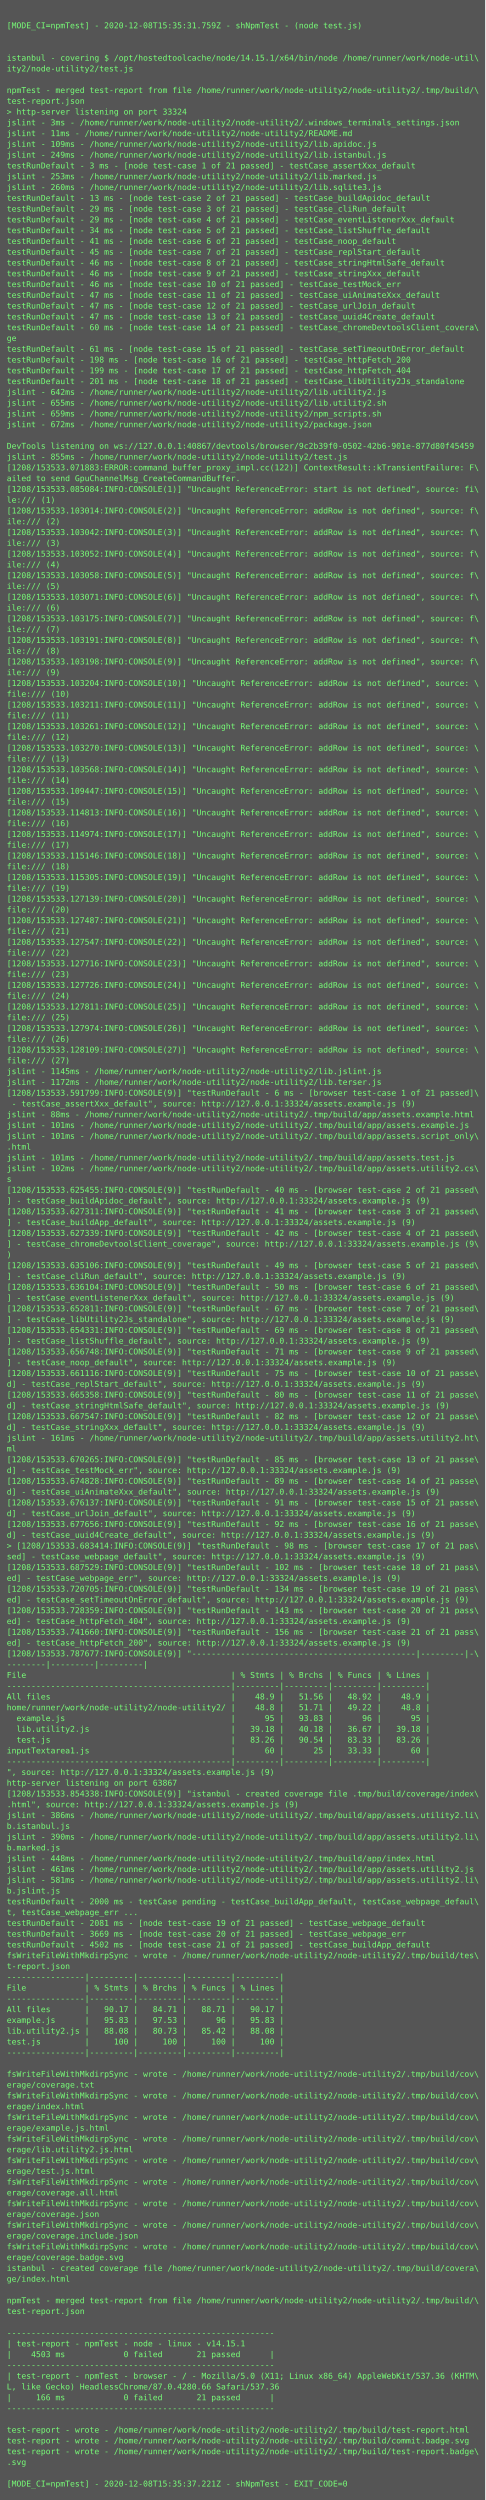
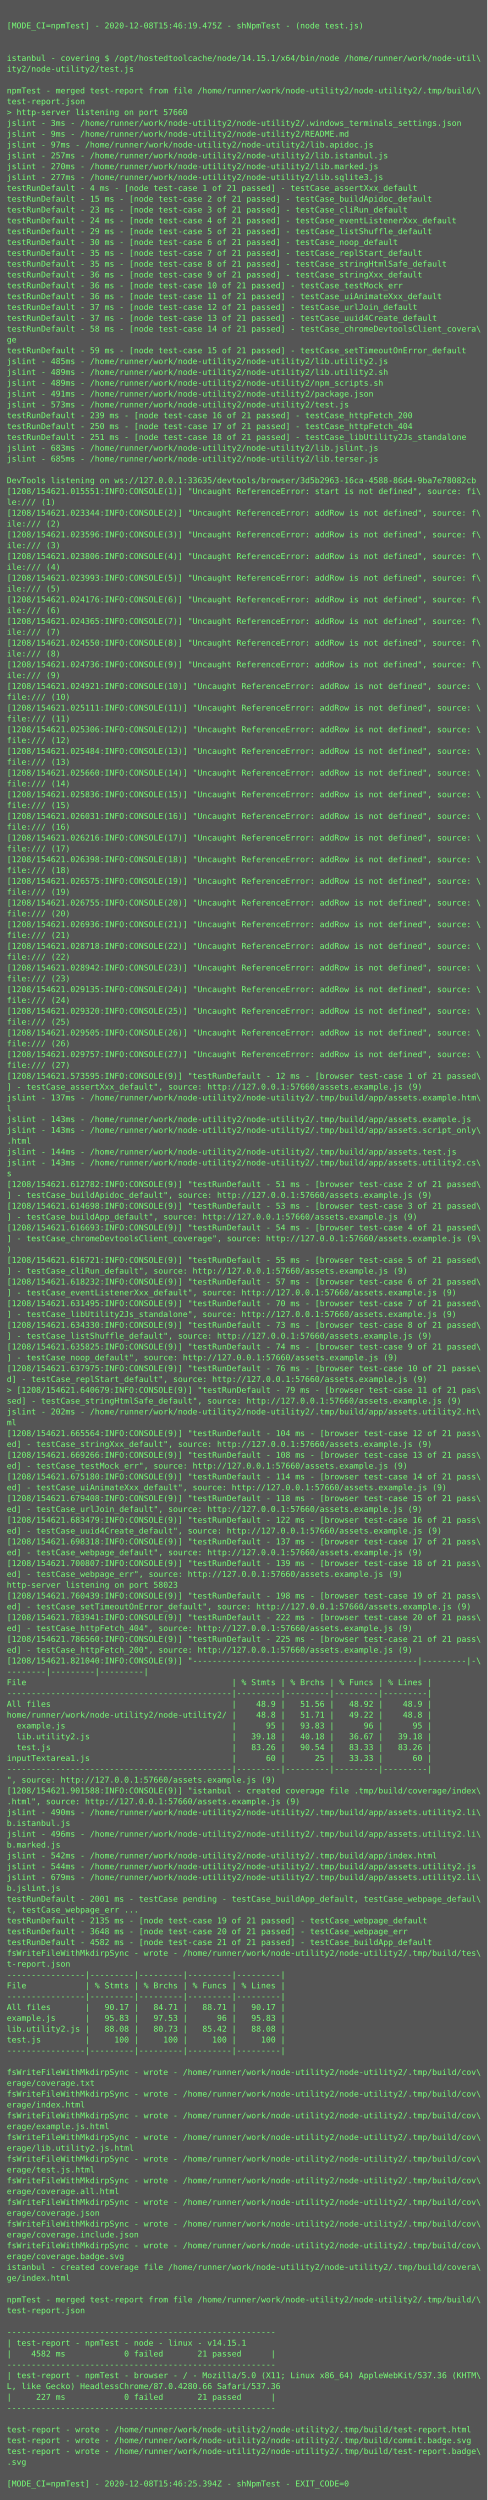
- <svg xmlns="http://www.w3.org/2000/svg" height="3710px" width="720px">
-   <rect height="3710px" fill="#555" width="720px" />
+ <svg xmlns="http://www.w3.org/2000/svg" height="3694px" width="720px">
+   <rect height="3694px" fill="#555" width="720px" />
  <text fill="#7f7" font-family="Consolas, Menlo, monospace" font-size="12" xml:space="preserve">
    <tspan x="10" y="26" />
-     <tspan x="10" y="42">[MODE_CI=npmTest] - 2020-12-08T15:35:31.759Z - shNpmTest - (node test.js)</tspan>
+     <tspan x="10" y="42">[MODE_CI=npmTest] - 2020-12-08T15:46:19.475Z - shNpmTest - (node test.js)</tspan>
    <tspan x="10" y="58" />
    <tspan x="10" y="74" />
    <tspan x="10" y="90">istanbul - covering $ /opt/hostedtoolcache/node/14.15.1/x64/bin/node /home/runner/work/node-util\</tspan>
    <tspan x="10" y="106">ity2/node-utility2/test.js</tspan>
    <tspan x="10" y="122" />
    <tspan x="10" y="138">npmTest - merged test-report from file /home/runner/work/node-utility2/node-utility2/.tmp/build/\</tspan>
    <tspan x="10" y="154">test-report.json</tspan>
-     <tspan x="10" y="170">&gt; http-server listening on port 33324</tspan>
+     <tspan x="10" y="170">&gt; http-server listening on port 57660</tspan>
    <tspan x="10" y="186">jslint - 3ms - /home/runner/work/node-utility2/node-utility2/.windows_terminals_settings.json</tspan>
-     <tspan x="10" y="202">jslint - 11ms - /home/runner/work/node-utility2/node-utility2/README.md</tspan>
-     <tspan x="10" y="218">jslint - 109ms - /home/runner/work/node-utility2/node-utility2/lib.apidoc.js</tspan>
-     <tspan x="10" y="234">jslint - 249ms - /home/runner/work/node-utility2/node-utility2/lib.istanbul.js</tspan>
-     <tspan x="10" y="250">testRunDefault - 3 ms - [node test-case 1 of 21 passed] - testCase_assertXxx_default</tspan>
-     <tspan x="10" y="266">jslint - 253ms - /home/runner/work/node-utility2/node-utility2/lib.marked.js</tspan>
-     <tspan x="10" y="282">jslint - 260ms - /home/runner/work/node-utility2/node-utility2/lib.sqlite3.js</tspan>
-     <tspan x="10" y="298">testRunDefault - 13 ms - [node test-case 2 of 21 passed] - testCase_buildApidoc_default</tspan>
-     <tspan x="10" y="314">testRunDefault - 29 ms - [node test-case 3 of 21 passed] - testCase_cliRun_default</tspan>
-     <tspan x="10" y="330">testRunDefault - 29 ms - [node test-case 4 of 21 passed] - testCase_eventListenerXxx_default</tspan>
-     <tspan x="10" y="346">testRunDefault - 34 ms - [node test-case 5 of 21 passed] - testCase_listShuffle_default</tspan>
-     <tspan x="10" y="362">testRunDefault - 41 ms - [node test-case 6 of 21 passed] - testCase_noop_default</tspan>
-     <tspan x="10" y="378">testRunDefault - 45 ms - [node test-case 7 of 21 passed] - testCase_replStart_default</tspan>
-     <tspan x="10" y="394">testRunDefault - 46 ms - [node test-case 8 of 21 passed] - testCase_stringHtmlSafe_default</tspan>
-     <tspan x="10" y="410">testRunDefault - 46 ms - [node test-case 9 of 21 passed] - testCase_stringXxx_default</tspan>
-     <tspan x="10" y="426">testRunDefault - 46 ms - [node test-case 10 of 21 passed] - testCase_testMock_err</tspan>
-     <tspan x="10" y="442">testRunDefault - 47 ms - [node test-case 11 of 21 passed] - testCase_uiAnimateXxx_default</tspan>
-     <tspan x="10" y="458">testRunDefault - 47 ms - [node test-case 12 of 21 passed] - testCase_urlJoin_default</tspan>
-     <tspan x="10" y="474">testRunDefault - 47 ms - [node test-case 13 of 21 passed] - testCase_uuid4Create_default</tspan>
-     <tspan x="10" y="490">testRunDefault - 60 ms - [node test-case 14 of 21 passed] - testCase_chromeDevtoolsClient_covera\</tspan>
+     <tspan x="10" y="202">jslint - 9ms - /home/runner/work/node-utility2/node-utility2/README.md</tspan>
+     <tspan x="10" y="218">jslint - 97ms - /home/runner/work/node-utility2/node-utility2/lib.apidoc.js</tspan>
+     <tspan x="10" y="234">jslint - 257ms - /home/runner/work/node-utility2/node-utility2/lib.istanbul.js</tspan>
+     <tspan x="10" y="250">jslint - 270ms - /home/runner/work/node-utility2/node-utility2/lib.marked.js</tspan>
+     <tspan x="10" y="266">jslint - 277ms - /home/runner/work/node-utility2/node-utility2/lib.sqlite3.js</tspan>
+     <tspan x="10" y="282">testRunDefault - 4 ms - [node test-case 1 of 21 passed] - testCase_assertXxx_default</tspan>
+     <tspan x="10" y="298">testRunDefault - 15 ms - [node test-case 2 of 21 passed] - testCase_buildApidoc_default</tspan>
+     <tspan x="10" y="314">testRunDefault - 23 ms - [node test-case 3 of 21 passed] - testCase_cliRun_default</tspan>
+     <tspan x="10" y="330">testRunDefault - 24 ms - [node test-case 4 of 21 passed] - testCase_eventListenerXxx_default</tspan>
+     <tspan x="10" y="346">testRunDefault - 29 ms - [node test-case 5 of 21 passed] - testCase_listShuffle_default</tspan>
+     <tspan x="10" y="362">testRunDefault - 30 ms - [node test-case 6 of 21 passed] - testCase_noop_default</tspan>
+     <tspan x="10" y="378">testRunDefault - 35 ms - [node test-case 7 of 21 passed] - testCase_replStart_default</tspan>
+     <tspan x="10" y="394">testRunDefault - 35 ms - [node test-case 8 of 21 passed] - testCase_stringHtmlSafe_default</tspan>
+     <tspan x="10" y="410">testRunDefault - 36 ms - [node test-case 9 of 21 passed] - testCase_stringXxx_default</tspan>
+     <tspan x="10" y="426">testRunDefault - 36 ms - [node test-case 10 of 21 passed] - testCase_testMock_err</tspan>
+     <tspan x="10" y="442">testRunDefault - 36 ms - [node test-case 11 of 21 passed] - testCase_uiAnimateXxx_default</tspan>
+     <tspan x="10" y="458">testRunDefault - 37 ms - [node test-case 12 of 21 passed] - testCase_urlJoin_default</tspan>
+     <tspan x="10" y="474">testRunDefault - 37 ms - [node test-case 13 of 21 passed] - testCase_uuid4Create_default</tspan>
+     <tspan x="10" y="490">testRunDefault - 58 ms - [node test-case 14 of 21 passed] - testCase_chromeDevtoolsClient_covera\</tspan>
    <tspan x="10" y="506">ge</tspan>
-     <tspan x="10" y="522">testRunDefault - 61 ms - [node test-case 15 of 21 passed] - testCase_setTimeoutOnError_default</tspan>
-     <tspan x="10" y="538">testRunDefault - 198 ms - [node test-case 16 of 21 passed] - testCase_httpFetch_200</tspan>
-     <tspan x="10" y="554">testRunDefault - 199 ms - [node test-case 17 of 21 passed] - testCase_httpFetch_404</tspan>
-     <tspan x="10" y="570">testRunDefault - 201 ms - [node test-case 18 of 21 passed] - testCase_libUtility2Js_standalone</tspan>
-     <tspan x="10" y="586">jslint - 642ms - /home/runner/work/node-utility2/node-utility2/lib.utility2.js</tspan>
-     <tspan x="10" y="602">jslint - 655ms - /home/runner/work/node-utility2/node-utility2/lib.utility2.sh</tspan>
-     <tspan x="10" y="618">jslint - 659ms - /home/runner/work/node-utility2/node-utility2/npm_scripts.sh</tspan>
-     <tspan x="10" y="634">jslint - 672ms - /home/runner/work/node-utility2/node-utility2/package.json</tspan>
-     <tspan x="10" y="650" />
-     <tspan x="10" y="666">DevTools listening on ws://127.0.0.1:40867/devtools/browser/9c2b39f0-0502-42b6-901e-877d80f45459</tspan>
-     <tspan x="10" y="682">jslint - 855ms - /home/runner/work/node-utility2/node-utility2/test.js</tspan>
-     <tspan x="10" y="698">[1208/153533.071883:ERROR:command_buffer_proxy_impl.cc(122)] ContextResult::kTransientFailure: F\</tspan>
-     <tspan x="10" y="714">ailed to send GpuChannelMsg_CreateCommandBuffer.</tspan>
-     <tspan x="10" y="730">[1208/153533.085084:INFO:CONSOLE(1)] "Uncaught ReferenceError: start is not defined", source: fi\</tspan>
+     <tspan x="10" y="522">testRunDefault - 59 ms - [node test-case 15 of 21 passed] - testCase_setTimeoutOnError_default</tspan>
+     <tspan x="10" y="538">jslint - 485ms - /home/runner/work/node-utility2/node-utility2/lib.utility2.js</tspan>
+     <tspan x="10" y="554">jslint - 489ms - /home/runner/work/node-utility2/node-utility2/lib.utility2.sh</tspan>
+     <tspan x="10" y="570">jslint - 489ms - /home/runner/work/node-utility2/node-utility2/npm_scripts.sh</tspan>
+     <tspan x="10" y="586">jslint - 491ms - /home/runner/work/node-utility2/node-utility2/package.json</tspan>
+     <tspan x="10" y="602">jslint - 573ms - /home/runner/work/node-utility2/node-utility2/test.js</tspan>
+     <tspan x="10" y="618">testRunDefault - 239 ms - [node test-case 16 of 21 passed] - testCase_httpFetch_200</tspan>
+     <tspan x="10" y="634">testRunDefault - 250 ms - [node test-case 17 of 21 passed] - testCase_httpFetch_404</tspan>
+     <tspan x="10" y="650">testRunDefault - 251 ms - [node test-case 18 of 21 passed] - testCase_libUtility2Js_standalone</tspan>
+     <tspan x="10" y="666">jslint - 683ms - /home/runner/work/node-utility2/node-utility2/lib.jslint.js</tspan>
+     <tspan x="10" y="682">jslint - 685ms - /home/runner/work/node-utility2/node-utility2/lib.terser.js</tspan>
+     <tspan x="10" y="698" />
+     <tspan x="10" y="714">DevTools listening on ws://127.0.0.1:33635/devtools/browser/3d5b2963-16ca-4588-86d4-9ba7e78082cb</tspan>
+     <tspan x="10" y="730">[1208/154621.015551:INFO:CONSOLE(1)] "Uncaught ReferenceError: start is not defined", source: fi\</tspan>
    <tspan x="10" y="746">le:/// (1)</tspan>
-     <tspan x="10" y="762">[1208/153533.103014:INFO:CONSOLE(2)] "Uncaught ReferenceError: addRow is not defined", source: f\</tspan>
+     <tspan x="10" y="762">[1208/154621.023344:INFO:CONSOLE(2)] "Uncaught ReferenceError: addRow is not defined", source: f\</tspan>
    <tspan x="10" y="778">ile:/// (2)</tspan>
-     <tspan x="10" y="794">[1208/153533.103042:INFO:CONSOLE(3)] "Uncaught ReferenceError: addRow is not defined", source: f\</tspan>
+     <tspan x="10" y="794">[1208/154621.023596:INFO:CONSOLE(3)] "Uncaught ReferenceError: addRow is not defined", source: f\</tspan>
    <tspan x="10" y="810">ile:/// (3)</tspan>
-     <tspan x="10" y="826">[1208/153533.103052:INFO:CONSOLE(4)] "Uncaught ReferenceError: addRow is not defined", source: f\</tspan>
+     <tspan x="10" y="826">[1208/154621.023806:INFO:CONSOLE(4)] "Uncaught ReferenceError: addRow is not defined", source: f\</tspan>
    <tspan x="10" y="842">ile:/// (4)</tspan>
-     <tspan x="10" y="858">[1208/153533.103058:INFO:CONSOLE(5)] "Uncaught ReferenceError: addRow is not defined", source: f\</tspan>
+     <tspan x="10" y="858">[1208/154621.023993:INFO:CONSOLE(5)] "Uncaught ReferenceError: addRow is not defined", source: f\</tspan>
    <tspan x="10" y="874">ile:/// (5)</tspan>
-     <tspan x="10" y="890">[1208/153533.103071:INFO:CONSOLE(6)] "Uncaught ReferenceError: addRow is not defined", source: f\</tspan>
+     <tspan x="10" y="890">[1208/154621.024176:INFO:CONSOLE(6)] "Uncaught ReferenceError: addRow is not defined", source: f\</tspan>
    <tspan x="10" y="906">ile:/// (6)</tspan>
-     <tspan x="10" y="922">[1208/153533.103175:INFO:CONSOLE(7)] "Uncaught ReferenceError: addRow is not defined", source: f\</tspan>
+     <tspan x="10" y="922">[1208/154621.024365:INFO:CONSOLE(7)] "Uncaught ReferenceError: addRow is not defined", source: f\</tspan>
    <tspan x="10" y="938">ile:/// (7)</tspan>
-     <tspan x="10" y="954">[1208/153533.103191:INFO:CONSOLE(8)] "Uncaught ReferenceError: addRow is not defined", source: f\</tspan>
+     <tspan x="10" y="954">[1208/154621.024550:INFO:CONSOLE(8)] "Uncaught ReferenceError: addRow is not defined", source: f\</tspan>
    <tspan x="10" y="970">ile:/// (8)</tspan>
-     <tspan x="10" y="986">[1208/153533.103198:INFO:CONSOLE(9)] "Uncaught ReferenceError: addRow is not defined", source: f\</tspan>
+     <tspan x="10" y="986">[1208/154621.024736:INFO:CONSOLE(9)] "Uncaught ReferenceError: addRow is not defined", source: f\</tspan>
    <tspan x="10" y="1002">ile:/// (9)</tspan>
-     <tspan x="10" y="1018">[1208/153533.103204:INFO:CONSOLE(10)] "Uncaught ReferenceError: addRow is not defined", source: \</tspan>
+     <tspan x="10" y="1018">[1208/154621.024921:INFO:CONSOLE(10)] "Uncaught ReferenceError: addRow is not defined", source: \</tspan>
    <tspan x="10" y="1034">file:/// (10)</tspan>
-     <tspan x="10" y="1050">[1208/153533.103211:INFO:CONSOLE(11)] "Uncaught ReferenceError: addRow is not defined", source: \</tspan>
+     <tspan x="10" y="1050">[1208/154621.025111:INFO:CONSOLE(11)] "Uncaught ReferenceError: addRow is not defined", source: \</tspan>
    <tspan x="10" y="1066">file:/// (11)</tspan>
-     <tspan x="10" y="1082">[1208/153533.103261:INFO:CONSOLE(12)] "Uncaught ReferenceError: addRow is not defined", source: \</tspan>
+     <tspan x="10" y="1082">[1208/154621.025306:INFO:CONSOLE(12)] "Uncaught ReferenceError: addRow is not defined", source: \</tspan>
    <tspan x="10" y="1098">file:/// (12)</tspan>
-     <tspan x="10" y="1114">[1208/153533.103270:INFO:CONSOLE(13)] "Uncaught ReferenceError: addRow is not defined", source: \</tspan>
+     <tspan x="10" y="1114">[1208/154621.025484:INFO:CONSOLE(13)] "Uncaught ReferenceError: addRow is not defined", source: \</tspan>
    <tspan x="10" y="1130">file:/// (13)</tspan>
-     <tspan x="10" y="1146">[1208/153533.103568:INFO:CONSOLE(14)] "Uncaught ReferenceError: addRow is not defined", source: \</tspan>
+     <tspan x="10" y="1146">[1208/154621.025660:INFO:CONSOLE(14)] "Uncaught ReferenceError: addRow is not defined", source: \</tspan>
    <tspan x="10" y="1162">file:/// (14)</tspan>
-     <tspan x="10" y="1178">[1208/153533.109447:INFO:CONSOLE(15)] "Uncaught ReferenceError: addRow is not defined", source: \</tspan>
+     <tspan x="10" y="1178">[1208/154621.025836:INFO:CONSOLE(15)] "Uncaught ReferenceError: addRow is not defined", source: \</tspan>
    <tspan x="10" y="1194">file:/// (15)</tspan>
-     <tspan x="10" y="1210">[1208/153533.114813:INFO:CONSOLE(16)] "Uncaught ReferenceError: addRow is not defined", source: \</tspan>
+     <tspan x="10" y="1210">[1208/154621.026031:INFO:CONSOLE(16)] "Uncaught ReferenceError: addRow is not defined", source: \</tspan>
    <tspan x="10" y="1226">file:/// (16)</tspan>
-     <tspan x="10" y="1242">[1208/153533.114974:INFO:CONSOLE(17)] "Uncaught ReferenceError: addRow is not defined", source: \</tspan>
+     <tspan x="10" y="1242">[1208/154621.026216:INFO:CONSOLE(17)] "Uncaught ReferenceError: addRow is not defined", source: \</tspan>
    <tspan x="10" y="1258">file:/// (17)</tspan>
-     <tspan x="10" y="1274">[1208/153533.115146:INFO:CONSOLE(18)] "Uncaught ReferenceError: addRow is not defined", source: \</tspan>
+     <tspan x="10" y="1274">[1208/154621.026398:INFO:CONSOLE(18)] "Uncaught ReferenceError: addRow is not defined", source: \</tspan>
    <tspan x="10" y="1290">file:/// (18)</tspan>
-     <tspan x="10" y="1306">[1208/153533.115305:INFO:CONSOLE(19)] "Uncaught ReferenceError: addRow is not defined", source: \</tspan>
+     <tspan x="10" y="1306">[1208/154621.026575:INFO:CONSOLE(19)] "Uncaught ReferenceError: addRow is not defined", source: \</tspan>
    <tspan x="10" y="1322">file:/// (19)</tspan>
-     <tspan x="10" y="1338">[1208/153533.127139:INFO:CONSOLE(20)] "Uncaught ReferenceError: addRow is not defined", source: \</tspan>
+     <tspan x="10" y="1338">[1208/154621.026755:INFO:CONSOLE(20)] "Uncaught ReferenceError: addRow is not defined", source: \</tspan>
    <tspan x="10" y="1354">file:/// (20)</tspan>
-     <tspan x="10" y="1370">[1208/153533.127487:INFO:CONSOLE(21)] "Uncaught ReferenceError: addRow is not defined", source: \</tspan>
+     <tspan x="10" y="1370">[1208/154621.026936:INFO:CONSOLE(21)] "Uncaught ReferenceError: addRow is not defined", source: \</tspan>
    <tspan x="10" y="1386">file:/// (21)</tspan>
-     <tspan x="10" y="1402">[1208/153533.127547:INFO:CONSOLE(22)] "Uncaught ReferenceError: addRow is not defined", source: \</tspan>
+     <tspan x="10" y="1402">[1208/154621.028718:INFO:CONSOLE(22)] "Uncaught ReferenceError: addRow is not defined", source: \</tspan>
    <tspan x="10" y="1418">file:/// (22)</tspan>
-     <tspan x="10" y="1434">[1208/153533.127716:INFO:CONSOLE(23)] "Uncaught ReferenceError: addRow is not defined", source: \</tspan>
+     <tspan x="10" y="1434">[1208/154621.028942:INFO:CONSOLE(23)] "Uncaught ReferenceError: addRow is not defined", source: \</tspan>
    <tspan x="10" y="1450">file:/// (23)</tspan>
-     <tspan x="10" y="1466">[1208/153533.127726:INFO:CONSOLE(24)] "Uncaught ReferenceError: addRow is not defined", source: \</tspan>
+     <tspan x="10" y="1466">[1208/154621.029135:INFO:CONSOLE(24)] "Uncaught ReferenceError: addRow is not defined", source: \</tspan>
    <tspan x="10" y="1482">file:/// (24)</tspan>
-     <tspan x="10" y="1498">[1208/153533.127811:INFO:CONSOLE(25)] "Uncaught ReferenceError: addRow is not defined", source: \</tspan>
+     <tspan x="10" y="1498">[1208/154621.029320:INFO:CONSOLE(25)] "Uncaught ReferenceError: addRow is not defined", source: \</tspan>
    <tspan x="10" y="1514">file:/// (25)</tspan>
-     <tspan x="10" y="1530">[1208/153533.127974:INFO:CONSOLE(26)] "Uncaught ReferenceError: addRow is not defined", source: \</tspan>
+     <tspan x="10" y="1530">[1208/154621.029505:INFO:CONSOLE(26)] "Uncaught ReferenceError: addRow is not defined", source: \</tspan>
    <tspan x="10" y="1546">file:/// (26)</tspan>
-     <tspan x="10" y="1562">[1208/153533.128109:INFO:CONSOLE(27)] "Uncaught ReferenceError: addRow is not defined", source: \</tspan>
+     <tspan x="10" y="1562">[1208/154621.029757:INFO:CONSOLE(27)] "Uncaught ReferenceError: addRow is not defined", source: \</tspan>
    <tspan x="10" y="1578">file:/// (27)</tspan>
-     <tspan x="10" y="1594">jslint - 1145ms - /home/runner/work/node-utility2/node-utility2/lib.jslint.js</tspan>
-     <tspan x="10" y="1610">jslint - 1172ms - /home/runner/work/node-utility2/node-utility2/lib.terser.js</tspan>
-     <tspan x="10" y="1626">[1208/153533.591799:INFO:CONSOLE(9)] "testRunDefault - 6 ms - [browser test-case 1 of 21 passed]\</tspan>
-     <tspan x="10" y="1642"> - testCase_assertXxx_default", source: http://127.0.0.1:33324/assets.example.js (9)</tspan>
-     <tspan x="10" y="1658">jslint - 88ms - /home/runner/work/node-utility2/node-utility2/.tmp/build/app/assets.example.html</tspan>
-     <tspan x="10" y="1674">jslint - 101ms - /home/runner/work/node-utility2/node-utility2/.tmp/build/app/assets.example.js</tspan>
-     <tspan x="10" y="1690">jslint - 101ms - /home/runner/work/node-utility2/node-utility2/.tmp/build/app/assets.script_only\</tspan>
-     <tspan x="10" y="1706">.html</tspan>
-     <tspan x="10" y="1722">jslint - 101ms - /home/runner/work/node-utility2/node-utility2/.tmp/build/app/assets.test.js</tspan>
-     <tspan x="10" y="1738">jslint - 102ms - /home/runner/work/node-utility2/node-utility2/.tmp/build/app/assets.utility2.cs\</tspan>
-     <tspan x="10" y="1754">s</tspan>
-     <tspan x="10" y="1770">[1208/153533.625455:INFO:CONSOLE(9)] "testRunDefault - 40 ms - [browser test-case 2 of 21 passed\</tspan>
-     <tspan x="10" y="1786">] - testCase_buildApidoc_default", source: http://127.0.0.1:33324/assets.example.js (9)</tspan>
-     <tspan x="10" y="1802">[1208/153533.627311:INFO:CONSOLE(9)] "testRunDefault - 41 ms - [browser test-case 3 of 21 passed\</tspan>
-     <tspan x="10" y="1818">] - testCase_buildApp_default", source: http://127.0.0.1:33324/assets.example.js (9)</tspan>
-     <tspan x="10" y="1834">[1208/153533.627339:INFO:CONSOLE(9)] "testRunDefault - 42 ms - [browser test-case 4 of 21 passed\</tspan>
-     <tspan x="10" y="1850">] - testCase_chromeDevtoolsClient_coverage", source: http://127.0.0.1:33324/assets.example.js (9\</tspan>
-     <tspan x="10" y="1866">)</tspan>
-     <tspan x="10" y="1882">[1208/153533.635106:INFO:CONSOLE(9)] "testRunDefault - 49 ms - [browser test-case 5 of 21 passed\</tspan>
-     <tspan x="10" y="1898">] - testCase_cliRun_default", source: http://127.0.0.1:33324/assets.example.js (9)</tspan>
-     <tspan x="10" y="1914">[1208/153533.636104:INFO:CONSOLE(9)] "testRunDefault - 50 ms - [browser test-case 6 of 21 passed\</tspan>
-     <tspan x="10" y="1930">] - testCase_eventListenerXxx_default", source: http://127.0.0.1:33324/assets.example.js (9)</tspan>
-     <tspan x="10" y="1946">[1208/153533.652811:INFO:CONSOLE(9)] "testRunDefault - 67 ms - [browser test-case 7 of 21 passed\</tspan>
-     <tspan x="10" y="1962">] - testCase_libUtility2Js_standalone", source: http://127.0.0.1:33324/assets.example.js (9)</tspan>
-     <tspan x="10" y="1978">[1208/153533.654331:INFO:CONSOLE(9)] "testRunDefault - 69 ms - [browser test-case 8 of 21 passed\</tspan>
-     <tspan x="10" y="1994">] - testCase_listShuffle_default", source: http://127.0.0.1:33324/assets.example.js (9)</tspan>
-     <tspan x="10" y="2010">[1208/153533.656748:INFO:CONSOLE(9)] "testRunDefault - 71 ms - [browser test-case 9 of 21 passed\</tspan>
-     <tspan x="10" y="2026">] - testCase_noop_default", source: http://127.0.0.1:33324/assets.example.js (9)</tspan>
-     <tspan x="10" y="2042">[1208/153533.661116:INFO:CONSOLE(9)] "testRunDefault - 75 ms - [browser test-case 10 of 21 passe\</tspan>
-     <tspan x="10" y="2058">d] - testCase_replStart_default", source: http://127.0.0.1:33324/assets.example.js (9)</tspan>
-     <tspan x="10" y="2074">[1208/153533.665358:INFO:CONSOLE(9)] "testRunDefault - 80 ms - [browser test-case 11 of 21 passe\</tspan>
-     <tspan x="10" y="2090">d] - testCase_stringHtmlSafe_default", source: http://127.0.0.1:33324/assets.example.js (9)</tspan>
-     <tspan x="10" y="2106">[1208/153533.667547:INFO:CONSOLE(9)] "testRunDefault - 82 ms - [browser test-case 12 of 21 passe\</tspan>
-     <tspan x="10" y="2122">d] - testCase_stringXxx_default", source: http://127.0.0.1:33324/assets.example.js (9)</tspan>
-     <tspan x="10" y="2138">jslint - 161ms - /home/runner/work/node-utility2/node-utility2/.tmp/build/app/assets.utility2.ht\</tspan>
-     <tspan x="10" y="2154">ml</tspan>
-     <tspan x="10" y="2170">[1208/153533.670265:INFO:CONSOLE(9)] "testRunDefault - 85 ms - [browser test-case 13 of 21 passe\</tspan>
-     <tspan x="10" y="2186">d] - testCase_testMock_err", source: http://127.0.0.1:33324/assets.example.js (9)</tspan>
-     <tspan x="10" y="2202">[1208/153533.674828:INFO:CONSOLE(9)] "testRunDefault - 89 ms - [browser test-case 14 of 21 passe\</tspan>
-     <tspan x="10" y="2218">d] - testCase_uiAnimateXxx_default", source: http://127.0.0.1:33324/assets.example.js (9)</tspan>
-     <tspan x="10" y="2234">[1208/153533.676137:INFO:CONSOLE(9)] "testRunDefault - 91 ms - [browser test-case 15 of 21 passe\</tspan>
-     <tspan x="10" y="2250">d] - testCase_urlJoin_default", source: http://127.0.0.1:33324/assets.example.js (9)</tspan>
-     <tspan x="10" y="2266">[1208/153533.677656:INFO:CONSOLE(9)] "testRunDefault - 92 ms - [browser test-case 16 of 21 passe\</tspan>
-     <tspan x="10" y="2282">d] - testCase_uuid4Create_default", source: http://127.0.0.1:33324/assets.example.js (9)</tspan>
-     <tspan x="10" y="2298">&gt; [1208/153533.683414:INFO:CONSOLE(9)] "testRunDefault - 98 ms - [browser test-case 17 of 21 pas\</tspan>
-     <tspan x="10" y="2314">sed] - testCase_webpage_default", source: http://127.0.0.1:33324/assets.example.js (9)</tspan>
-     <tspan x="10" y="2330">[1208/153533.687529:INFO:CONSOLE(9)] "testRunDefault - 102 ms - [browser test-case 18 of 21 pass\</tspan>
-     <tspan x="10" y="2346">ed] - testCase_webpage_err", source: http://127.0.0.1:33324/assets.example.js (9)</tspan>
-     <tspan x="10" y="2362">[1208/153533.720705:INFO:CONSOLE(9)] "testRunDefault - 134 ms - [browser test-case 19 of 21 pass\</tspan>
-     <tspan x="10" y="2378">ed] - testCase_setTimeoutOnError_default", source: http://127.0.0.1:33324/assets.example.js (9)</tspan>
-     <tspan x="10" y="2394">[1208/153533.728359:INFO:CONSOLE(9)] "testRunDefault - 143 ms - [browser test-case 20 of 21 pass\</tspan>
-     <tspan x="10" y="2410">ed] - testCase_httpFetch_404", source: http://127.0.0.1:33324/assets.example.js (9)</tspan>
-     <tspan x="10" y="2426">[1208/153533.741660:INFO:CONSOLE(9)] "testRunDefault - 156 ms - [browser test-case 21 of 21 pass\</tspan>
-     <tspan x="10" y="2442">ed] - testCase_httpFetch_200", source: http://127.0.0.1:33324/assets.example.js (9)</tspan>
-     <tspan x="10" y="2458">[1208/153533.787677:INFO:CONSOLE(9)] "----------------------------------------------|---------|-\</tspan>
+     <tspan x="10" y="1594">[1208/154621.573595:INFO:CONSOLE(9)] "testRunDefault - 12 ms - [browser test-case 1 of 21 passed\</tspan>
+     <tspan x="10" y="1610">] - testCase_assertXxx_default", source: http://127.0.0.1:57660/assets.example.js (9)</tspan>
+     <tspan x="10" y="1626">jslint - 137ms - /home/runner/work/node-utility2/node-utility2/.tmp/build/app/assets.example.htm\</tspan>
+     <tspan x="10" y="1642">l</tspan>
+     <tspan x="10" y="1658">jslint - 143ms - /home/runner/work/node-utility2/node-utility2/.tmp/build/app/assets.example.js</tspan>
+     <tspan x="10" y="1674">jslint - 143ms - /home/runner/work/node-utility2/node-utility2/.tmp/build/app/assets.script_only\</tspan>
+     <tspan x="10" y="1690">.html</tspan>
+     <tspan x="10" y="1706">jslint - 144ms - /home/runner/work/node-utility2/node-utility2/.tmp/build/app/assets.test.js</tspan>
+     <tspan x="10" y="1722">jslint - 143ms - /home/runner/work/node-utility2/node-utility2/.tmp/build/app/assets.utility2.cs\</tspan>
+     <tspan x="10" y="1738">s</tspan>
+     <tspan x="10" y="1754">[1208/154621.612782:INFO:CONSOLE(9)] "testRunDefault - 51 ms - [browser test-case 2 of 21 passed\</tspan>
+     <tspan x="10" y="1770">] - testCase_buildApidoc_default", source: http://127.0.0.1:57660/assets.example.js (9)</tspan>
+     <tspan x="10" y="1786">[1208/154621.614698:INFO:CONSOLE(9)] "testRunDefault - 53 ms - [browser test-case 3 of 21 passed\</tspan>
+     <tspan x="10" y="1802">] - testCase_buildApp_default", source: http://127.0.0.1:57660/assets.example.js (9)</tspan>
+     <tspan x="10" y="1818">[1208/154621.616693:INFO:CONSOLE(9)] "testRunDefault - 54 ms - [browser test-case 4 of 21 passed\</tspan>
+     <tspan x="10" y="1834">] - testCase_chromeDevtoolsClient_coverage", source: http://127.0.0.1:57660/assets.example.js (9\</tspan>
+     <tspan x="10" y="1850">)</tspan>
+     <tspan x="10" y="1866">[1208/154621.616721:INFO:CONSOLE(9)] "testRunDefault - 55 ms - [browser test-case 5 of 21 passed\</tspan>
+     <tspan x="10" y="1882">] - testCase_cliRun_default", source: http://127.0.0.1:57660/assets.example.js (9)</tspan>
+     <tspan x="10" y="1898">[1208/154621.618232:INFO:CONSOLE(9)] "testRunDefault - 57 ms - [browser test-case 6 of 21 passed\</tspan>
+     <tspan x="10" y="1914">] - testCase_eventListenerXxx_default", source: http://127.0.0.1:57660/assets.example.js (9)</tspan>
+     <tspan x="10" y="1930">[1208/154621.631495:INFO:CONSOLE(9)] "testRunDefault - 70 ms - [browser test-case 7 of 21 passed\</tspan>
+     <tspan x="10" y="1946">] - testCase_libUtility2Js_standalone", source: http://127.0.0.1:57660/assets.example.js (9)</tspan>
+     <tspan x="10" y="1962">[1208/154621.634330:INFO:CONSOLE(9)] "testRunDefault - 73 ms - [browser test-case 8 of 21 passed\</tspan>
+     <tspan x="10" y="1978">] - testCase_listShuffle_default", source: http://127.0.0.1:57660/assets.example.js (9)</tspan>
+     <tspan x="10" y="1994">[1208/154621.635825:INFO:CONSOLE(9)] "testRunDefault - 74 ms - [browser test-case 9 of 21 passed\</tspan>
+     <tspan x="10" y="2010">] - testCase_noop_default", source: http://127.0.0.1:57660/assets.example.js (9)</tspan>
+     <tspan x="10" y="2026">[1208/154621.637975:INFO:CONSOLE(9)] "testRunDefault - 76 ms - [browser test-case 10 of 21 passe\</tspan>
+     <tspan x="10" y="2042">d] - testCase_replStart_default", source: http://127.0.0.1:57660/assets.example.js (9)</tspan>
+     <tspan x="10" y="2058">&gt; [1208/154621.640679:INFO:CONSOLE(9)] "testRunDefault - 79 ms - [browser test-case 11 of 21 pas\</tspan>
+     <tspan x="10" y="2074">sed] - testCase_stringHtmlSafe_default", source: http://127.0.0.1:57660/assets.example.js (9)</tspan>
+     <tspan x="10" y="2090">jslint - 202ms - /home/runner/work/node-utility2/node-utility2/.tmp/build/app/assets.utility2.ht\</tspan>
+     <tspan x="10" y="2106">ml</tspan>
+     <tspan x="10" y="2122">[1208/154621.665564:INFO:CONSOLE(9)] "testRunDefault - 104 ms - [browser test-case 12 of 21 pass\</tspan>
+     <tspan x="10" y="2138">ed] - testCase_stringXxx_default", source: http://127.0.0.1:57660/assets.example.js (9)</tspan>
+     <tspan x="10" y="2154">[1208/154621.669266:INFO:CONSOLE(9)] "testRunDefault - 108 ms - [browser test-case 13 of 21 pass\</tspan>
+     <tspan x="10" y="2170">ed] - testCase_testMock_err", source: http://127.0.0.1:57660/assets.example.js (9)</tspan>
+     <tspan x="10" y="2186">[1208/154621.675180:INFO:CONSOLE(9)] "testRunDefault - 114 ms - [browser test-case 14 of 21 pass\</tspan>
+     <tspan x="10" y="2202">ed] - testCase_uiAnimateXxx_default", source: http://127.0.0.1:57660/assets.example.js (9)</tspan>
+     <tspan x="10" y="2218">[1208/154621.679408:INFO:CONSOLE(9)] "testRunDefault - 118 ms - [browser test-case 15 of 21 pass\</tspan>
+     <tspan x="10" y="2234">ed] - testCase_urlJoin_default", source: http://127.0.0.1:57660/assets.example.js (9)</tspan>
+     <tspan x="10" y="2250">[1208/154621.683479:INFO:CONSOLE(9)] "testRunDefault - 122 ms - [browser test-case 16 of 21 pass\</tspan>
+     <tspan x="10" y="2266">ed] - testCase_uuid4Create_default", source: http://127.0.0.1:57660/assets.example.js (9)</tspan>
+     <tspan x="10" y="2282">[1208/154621.698318:INFO:CONSOLE(9)] "testRunDefault - 137 ms - [browser test-case 17 of 21 pass\</tspan>
+     <tspan x="10" y="2298">ed] - testCase_webpage_default", source: http://127.0.0.1:57660/assets.example.js (9)</tspan>
+     <tspan x="10" y="2314">[1208/154621.700807:INFO:CONSOLE(9)] "testRunDefault - 139 ms - [browser test-case 18 of 21 pass\</tspan>
+     <tspan x="10" y="2330">ed] - testCase_webpage_err", source: http://127.0.0.1:57660/assets.example.js (9)</tspan>
+     <tspan x="10" y="2346">http-server listening on port 58023</tspan>
+     <tspan x="10" y="2362">[1208/154621.760439:INFO:CONSOLE(9)] "testRunDefault - 198 ms - [browser test-case 19 of 21 pass\</tspan>
+     <tspan x="10" y="2378">ed] - testCase_setTimeoutOnError_default", source: http://127.0.0.1:57660/assets.example.js (9)</tspan>
+     <tspan x="10" y="2394">[1208/154621.783941:INFO:CONSOLE(9)] "testRunDefault - 222 ms - [browser test-case 20 of 21 pass\</tspan>
+     <tspan x="10" y="2410">ed] - testCase_httpFetch_404", source: http://127.0.0.1:57660/assets.example.js (9)</tspan>
+     <tspan x="10" y="2426">[1208/154621.786560:INFO:CONSOLE(9)] "testRunDefault - 225 ms - [browser test-case 21 of 21 pass\</tspan>
+     <tspan x="10" y="2442">ed] - testCase_httpFetch_200", source: http://127.0.0.1:57660/assets.example.js (9)</tspan>
+     <tspan x="10" y="2458">[1208/154621.821040:INFO:CONSOLE(9)] "----------------------------------------------|---------|-\</tspan>
    <tspan x="10" y="2474">--------|---------|---------|</tspan>
    <tspan x="10" y="2490">File                                          | % Stmts | % Brchs | % Funcs | % Lines |</tspan>
    <tspan x="10" y="2506">----------------------------------------------|---------|---------|---------|---------|</tspan>
    <tspan x="10" y="2522">All files                                     |    48.9 |   51.56 |   48.92 |    48.9 |</tspan>
    <tspan x="10" y="2538">home/runner/work/node-utility2/node-utility2/ |    48.8 |   51.71 |   49.22 |    48.8 |</tspan>
    <tspan x="10" y="2554">  example.js                                  |      95 |   93.83 |      96 |      95 |</tspan>
    <tspan x="10" y="2570">  lib.utility2.js                             |   39.18 |   40.18 |   36.67 |   39.18 |</tspan>
    <tspan x="10" y="2586">  test.js                                     |   83.26 |   90.54 |   83.33 |   83.26 |</tspan>
    <tspan x="10" y="2602">inputTextarea1.js                             |      60 |      25 |   33.33 |      60 |</tspan>
    <tspan x="10" y="2618">----------------------------------------------|---------|---------|---------|---------|</tspan>
-     <tspan x="10" y="2634">", source: http://127.0.0.1:33324/assets.example.js (9)</tspan>
-     <tspan x="10" y="2650">http-server listening on port 63867</tspan>
-     <tspan x="10" y="2666">[1208/153533.854338:INFO:CONSOLE(9)] "istanbul - created coverage file .tmp/build/coverage/index\</tspan>
-     <tspan x="10" y="2682">.html", source: http://127.0.0.1:33324/assets.example.js (9)</tspan>
-     <tspan x="10" y="2698">jslint - 386ms - /home/runner/work/node-utility2/node-utility2/.tmp/build/app/assets.utility2.li\</tspan>
-     <tspan x="10" y="2714">b.istanbul.js</tspan>
-     <tspan x="10" y="2730">jslint - 390ms - /home/runner/work/node-utility2/node-utility2/.tmp/build/app/assets.utility2.li\</tspan>
-     <tspan x="10" y="2746">b.marked.js</tspan>
-     <tspan x="10" y="2762">jslint - 448ms - /home/runner/work/node-utility2/node-utility2/.tmp/build/app/index.html</tspan>
-     <tspan x="10" y="2778">jslint - 461ms - /home/runner/work/node-utility2/node-utility2/.tmp/build/app/assets.utility2.js</tspan>
-     <tspan x="10" y="2794">jslint - 581ms - /home/runner/work/node-utility2/node-utility2/.tmp/build/app/assets.utility2.li\</tspan>
-     <tspan x="10" y="2810">b.jslint.js</tspan>
-     <tspan x="10" y="2826">testRunDefault - 2000 ms - testCase pending - testCase_buildApp_default, testCase_webpage_defaul\</tspan>
-     <tspan x="10" y="2842">t, testCase_webpage_err ...</tspan>
-     <tspan x="10" y="2858">testRunDefault - 2081 ms - [node test-case 19 of 21 passed] - testCase_webpage_default</tspan>
-     <tspan x="10" y="2874">testRunDefault - 3669 ms - [node test-case 20 of 21 passed] - testCase_webpage_err</tspan>
-     <tspan x="10" y="2890">testRunDefault - 4502 ms - [node test-case 21 of 21 passed] - testCase_buildApp_default</tspan>
-     <tspan x="10" y="2906">fsWriteFileWithMkdirpSync - wrote - /home/runner/work/node-utility2/node-utility2/.tmp/build/tes\</tspan>
-     <tspan x="10" y="2922">t-report.json</tspan>
-     <tspan x="10" y="2938">----------------|---------|---------|---------|---------|</tspan>
-     <tspan x="10" y="2954">File            | % Stmts | % Brchs | % Funcs | % Lines |</tspan>
-     <tspan x="10" y="2970">----------------|---------|---------|---------|---------|</tspan>
-     <tspan x="10" y="2986">All files       |   90.17 |   84.71 |   88.71 |   90.17 |</tspan>
-     <tspan x="10" y="3002">example.js      |   95.83 |   97.53 |      96 |   95.83 |</tspan>
-     <tspan x="10" y="3018">lib.utility2.js |   88.08 |   80.73 |   85.42 |   88.08 |</tspan>
-     <tspan x="10" y="3034">test.js         |     100 |     100 |     100 |     100 |</tspan>
-     <tspan x="10" y="3050">----------------|---------|---------|---------|---------|</tspan>
-     <tspan x="10" y="3066" />
-     <tspan x="10" y="3082">fsWriteFileWithMkdirpSync - wrote - /home/runner/work/node-utility2/node-utility2/.tmp/build/cov\</tspan>
-     <tspan x="10" y="3098">erage/coverage.txt</tspan>
-     <tspan x="10" y="3114">fsWriteFileWithMkdirpSync - wrote - /home/runner/work/node-utility2/node-utility2/.tmp/build/cov\</tspan>
-     <tspan x="10" y="3130">erage/index.html</tspan>
-     <tspan x="10" y="3146">fsWriteFileWithMkdirpSync - wrote - /home/runner/work/node-utility2/node-utility2/.tmp/build/cov\</tspan>
-     <tspan x="10" y="3162">erage/example.js.html</tspan>
-     <tspan x="10" y="3178">fsWriteFileWithMkdirpSync - wrote - /home/runner/work/node-utility2/node-utility2/.tmp/build/cov\</tspan>
-     <tspan x="10" y="3194">erage/lib.utility2.js.html</tspan>
-     <tspan x="10" y="3210">fsWriteFileWithMkdirpSync - wrote - /home/runner/work/node-utility2/node-utility2/.tmp/build/cov\</tspan>
-     <tspan x="10" y="3226">erage/test.js.html</tspan>
-     <tspan x="10" y="3242">fsWriteFileWithMkdirpSync - wrote - /home/runner/work/node-utility2/node-utility2/.tmp/build/cov\</tspan>
-     <tspan x="10" y="3258">erage/coverage.all.html</tspan>
-     <tspan x="10" y="3274">fsWriteFileWithMkdirpSync - wrote - /home/runner/work/node-utility2/node-utility2/.tmp/build/cov\</tspan>
-     <tspan x="10" y="3290">erage/coverage.json</tspan>
-     <tspan x="10" y="3306">fsWriteFileWithMkdirpSync - wrote - /home/runner/work/node-utility2/node-utility2/.tmp/build/cov\</tspan>
-     <tspan x="10" y="3322">erage/coverage.include.json</tspan>
-     <tspan x="10" y="3338">fsWriteFileWithMkdirpSync - wrote - /home/runner/work/node-utility2/node-utility2/.tmp/build/cov\</tspan>
-     <tspan x="10" y="3354">erage/coverage.badge.svg</tspan>
-     <tspan x="10" y="3370">istanbul - created coverage file /home/runner/work/node-utility2/node-utility2/.tmp/build/covera\</tspan>
-     <tspan x="10" y="3386">ge/index.html</tspan>
-     <tspan x="10" y="3402" />
-     <tspan x="10" y="3418">npmTest - merged test-report from file /home/runner/work/node-utility2/node-utility2/.tmp/build/\</tspan>
-     <tspan x="10" y="3434">test-report.json</tspan>
-     <tspan x="10" y="3450" />
-     <tspan x="10" y="3466">-------------------------------------------------------</tspan>
-     <tspan x="10" y="3482">| test-report - npmTest - node - linux - v14.15.1</tspan>
-     <tspan x="10" y="3498">|    4503 ms            0 failed       21 passed      |</tspan>
-     <tspan x="10" y="3514">-------------------------------------------------------</tspan>
-     <tspan x="10" y="3530">| test-report - npmTest - browser - / - Mozilla/5.0 (X11; Linux x86_64) AppleWebKit/537.36 (KHTM\</tspan>
-     <tspan x="10" y="3546">L, like Gecko) HeadlessChrome/87.0.4280.66 Safari/537.36</tspan>
-     <tspan x="10" y="3562">|     166 ms            0 failed       21 passed      |</tspan>
-     <tspan x="10" y="3578">-------------------------------------------------------</tspan>
-     <tspan x="10" y="3594" />
-     <tspan x="10" y="3610">test-report - wrote - /home/runner/work/node-utility2/node-utility2/.tmp/build/test-report.html</tspan>
-     <tspan x="10" y="3626">test-report - wrote - /home/runner/work/node-utility2/node-utility2/.tmp/build/commit.badge.svg</tspan>
-     <tspan x="10" y="3642">test-report - wrote - /home/runner/work/node-utility2/node-utility2/.tmp/build/test-report.badge\</tspan>
-     <tspan x="10" y="3658">.svg</tspan>
-     <tspan x="10" y="3674" />
-     <tspan x="10" y="3690">[MODE_CI=npmTest] - 2020-12-08T15:35:37.221Z - shNpmTest - EXIT_CODE=0</tspan>
+     <tspan x="10" y="2634">", source: http://127.0.0.1:57660/assets.example.js (9)</tspan>
+     <tspan x="10" y="2650">[1208/154621.901588:INFO:CONSOLE(9)] "istanbul - created coverage file .tmp/build/coverage/index\</tspan>
+     <tspan x="10" y="2666">.html", source: http://127.0.0.1:57660/assets.example.js (9)</tspan>
+     <tspan x="10" y="2682">jslint - 490ms - /home/runner/work/node-utility2/node-utility2/.tmp/build/app/assets.utility2.li\</tspan>
+     <tspan x="10" y="2698">b.istanbul.js</tspan>
+     <tspan x="10" y="2714">jslint - 496ms - /home/runner/work/node-utility2/node-utility2/.tmp/build/app/assets.utility2.li\</tspan>
+     <tspan x="10" y="2730">b.marked.js</tspan>
+     <tspan x="10" y="2746">jslint - 542ms - /home/runner/work/node-utility2/node-utility2/.tmp/build/app/index.html</tspan>
+     <tspan x="10" y="2762">jslint - 544ms - /home/runner/work/node-utility2/node-utility2/.tmp/build/app/assets.utility2.js</tspan>
+     <tspan x="10" y="2778">jslint - 679ms - /home/runner/work/node-utility2/node-utility2/.tmp/build/app/assets.utility2.li\</tspan>
+     <tspan x="10" y="2794">b.jslint.js</tspan>
+     <tspan x="10" y="2810">testRunDefault - 2001 ms - testCase pending - testCase_buildApp_default, testCase_webpage_defaul\</tspan>
+     <tspan x="10" y="2826">t, testCase_webpage_err ...</tspan>
+     <tspan x="10" y="2842">testRunDefault - 2135 ms - [node test-case 19 of 21 passed] - testCase_webpage_default</tspan>
+     <tspan x="10" y="2858">testRunDefault - 3648 ms - [node test-case 20 of 21 passed] - testCase_webpage_err</tspan>
+     <tspan x="10" y="2874">testRunDefault - 4582 ms - [node test-case 21 of 21 passed] - testCase_buildApp_default</tspan>
+     <tspan x="10" y="2890">fsWriteFileWithMkdirpSync - wrote - /home/runner/work/node-utility2/node-utility2/.tmp/build/tes\</tspan>
+     <tspan x="10" y="2906">t-report.json</tspan>
+     <tspan x="10" y="2922">----------------|---------|---------|---------|---------|</tspan>
+     <tspan x="10" y="2938">File            | % Stmts | % Brchs | % Funcs | % Lines |</tspan>
+     <tspan x="10" y="2954">----------------|---------|---------|---------|---------|</tspan>
+     <tspan x="10" y="2970">All files       |   90.17 |   84.71 |   88.71 |   90.17 |</tspan>
+     <tspan x="10" y="2986">example.js      |   95.83 |   97.53 |      96 |   95.83 |</tspan>
+     <tspan x="10" y="3002">lib.utility2.js |   88.08 |   80.73 |   85.42 |   88.08 |</tspan>
+     <tspan x="10" y="3018">test.js         |     100 |     100 |     100 |     100 |</tspan>
+     <tspan x="10" y="3034">----------------|---------|---------|---------|---------|</tspan>
+     <tspan x="10" y="3050" />
+     <tspan x="10" y="3066">fsWriteFileWithMkdirpSync - wrote - /home/runner/work/node-utility2/node-utility2/.tmp/build/cov\</tspan>
+     <tspan x="10" y="3082">erage/coverage.txt</tspan>
+     <tspan x="10" y="3098">fsWriteFileWithMkdirpSync - wrote - /home/runner/work/node-utility2/node-utility2/.tmp/build/cov\</tspan>
+     <tspan x="10" y="3114">erage/index.html</tspan>
+     <tspan x="10" y="3130">fsWriteFileWithMkdirpSync - wrote - /home/runner/work/node-utility2/node-utility2/.tmp/build/cov\</tspan>
+     <tspan x="10" y="3146">erage/example.js.html</tspan>
+     <tspan x="10" y="3162">fsWriteFileWithMkdirpSync - wrote - /home/runner/work/node-utility2/node-utility2/.tmp/build/cov\</tspan>
+     <tspan x="10" y="3178">erage/lib.utility2.js.html</tspan>
+     <tspan x="10" y="3194">fsWriteFileWithMkdirpSync - wrote - /home/runner/work/node-utility2/node-utility2/.tmp/build/cov\</tspan>
+     <tspan x="10" y="3210">erage/test.js.html</tspan>
+     <tspan x="10" y="3226">fsWriteFileWithMkdirpSync - wrote - /home/runner/work/node-utility2/node-utility2/.tmp/build/cov\</tspan>
+     <tspan x="10" y="3242">erage/coverage.all.html</tspan>
+     <tspan x="10" y="3258">fsWriteFileWithMkdirpSync - wrote - /home/runner/work/node-utility2/node-utility2/.tmp/build/cov\</tspan>
+     <tspan x="10" y="3274">erage/coverage.json</tspan>
+     <tspan x="10" y="3290">fsWriteFileWithMkdirpSync - wrote - /home/runner/work/node-utility2/node-utility2/.tmp/build/cov\</tspan>
+     <tspan x="10" y="3306">erage/coverage.include.json</tspan>
+     <tspan x="10" y="3322">fsWriteFileWithMkdirpSync - wrote - /home/runner/work/node-utility2/node-utility2/.tmp/build/cov\</tspan>
+     <tspan x="10" y="3338">erage/coverage.badge.svg</tspan>
+     <tspan x="10" y="3354">istanbul - created coverage file /home/runner/work/node-utility2/node-utility2/.tmp/build/covera\</tspan>
+     <tspan x="10" y="3370">ge/index.html</tspan>
+     <tspan x="10" y="3386" />
+     <tspan x="10" y="3402">npmTest - merged test-report from file /home/runner/work/node-utility2/node-utility2/.tmp/build/\</tspan>
+     <tspan x="10" y="3418">test-report.json</tspan>
+     <tspan x="10" y="3434" />
+     <tspan x="10" y="3450">-------------------------------------------------------</tspan>
+     <tspan x="10" y="3466">| test-report - npmTest - node - linux - v14.15.1</tspan>
+     <tspan x="10" y="3482">|    4582 ms            0 failed       21 passed      |</tspan>
+     <tspan x="10" y="3498">-------------------------------------------------------</tspan>
+     <tspan x="10" y="3514">| test-report - npmTest - browser - / - Mozilla/5.0 (X11; Linux x86_64) AppleWebKit/537.36 (KHTM\</tspan>
+     <tspan x="10" y="3530">L, like Gecko) HeadlessChrome/87.0.4280.66 Safari/537.36</tspan>
+     <tspan x="10" y="3546">|     227 ms            0 failed       21 passed      |</tspan>
+     <tspan x="10" y="3562">-------------------------------------------------------</tspan>
+     <tspan x="10" y="3578" />
+     <tspan x="10" y="3594">test-report - wrote - /home/runner/work/node-utility2/node-utility2/.tmp/build/test-report.html</tspan>
+     <tspan x="10" y="3610">test-report - wrote - /home/runner/work/node-utility2/node-utility2/.tmp/build/commit.badge.svg</tspan>
+     <tspan x="10" y="3626">test-report - wrote - /home/runner/work/node-utility2/node-utility2/.tmp/build/test-report.badge\</tspan>
+     <tspan x="10" y="3642">.svg</tspan>
+     <tspan x="10" y="3658" />
+     <tspan x="10" y="3674">[MODE_CI=npmTest] - 2020-12-08T15:46:25.394Z - shNpmTest - EXIT_CODE=0</tspan>
  </text>
</svg>
